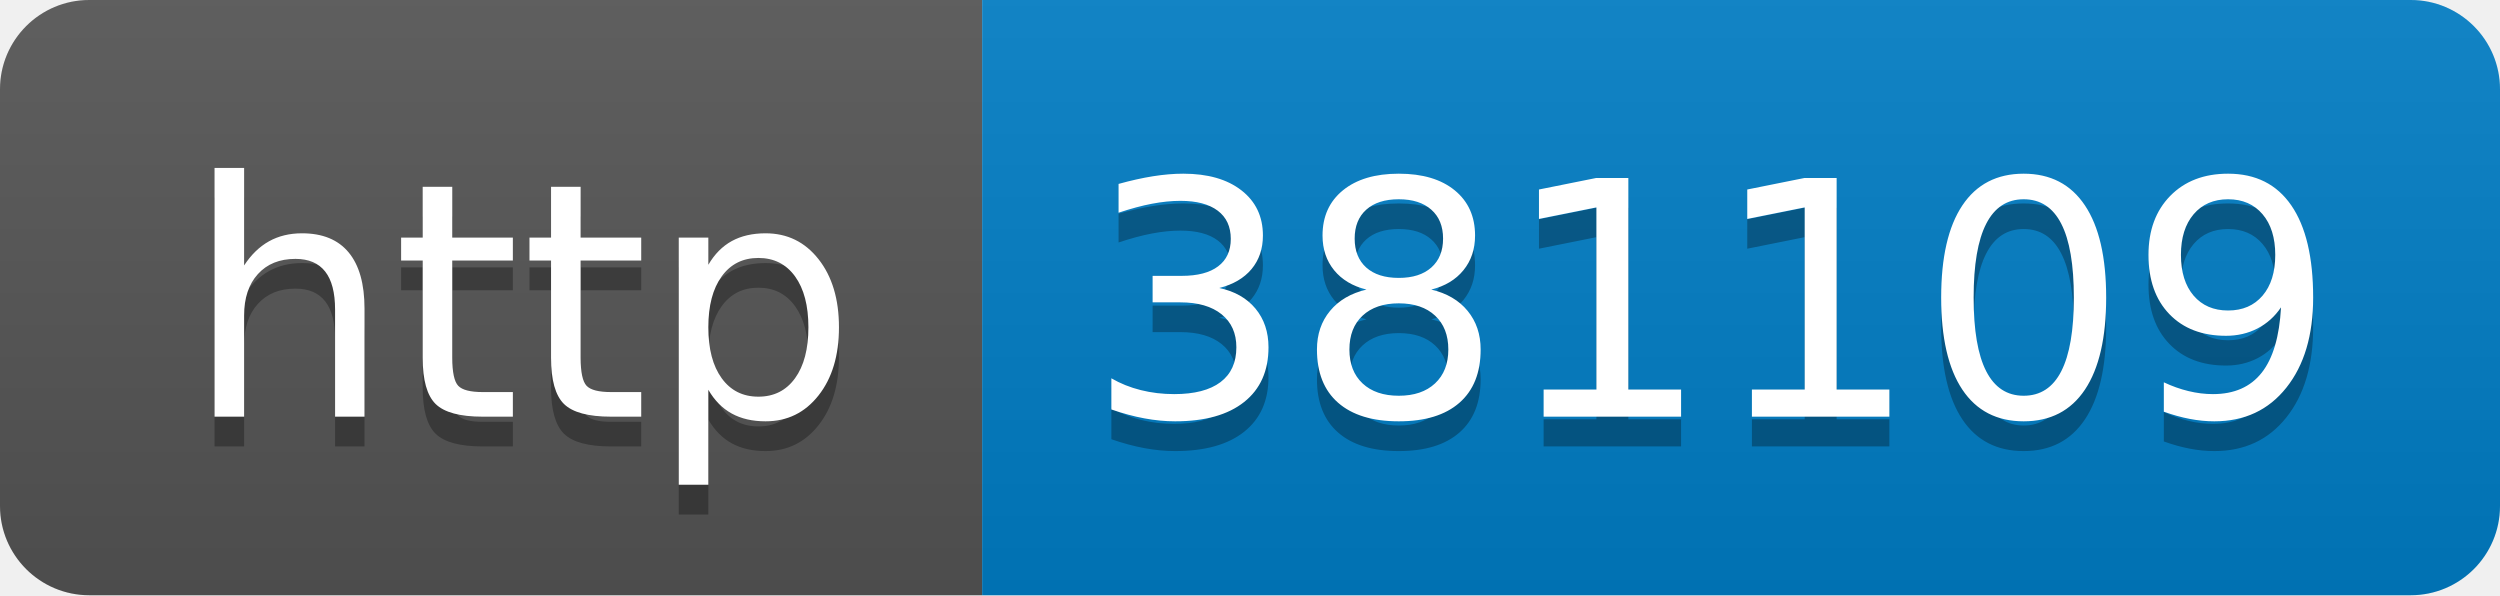
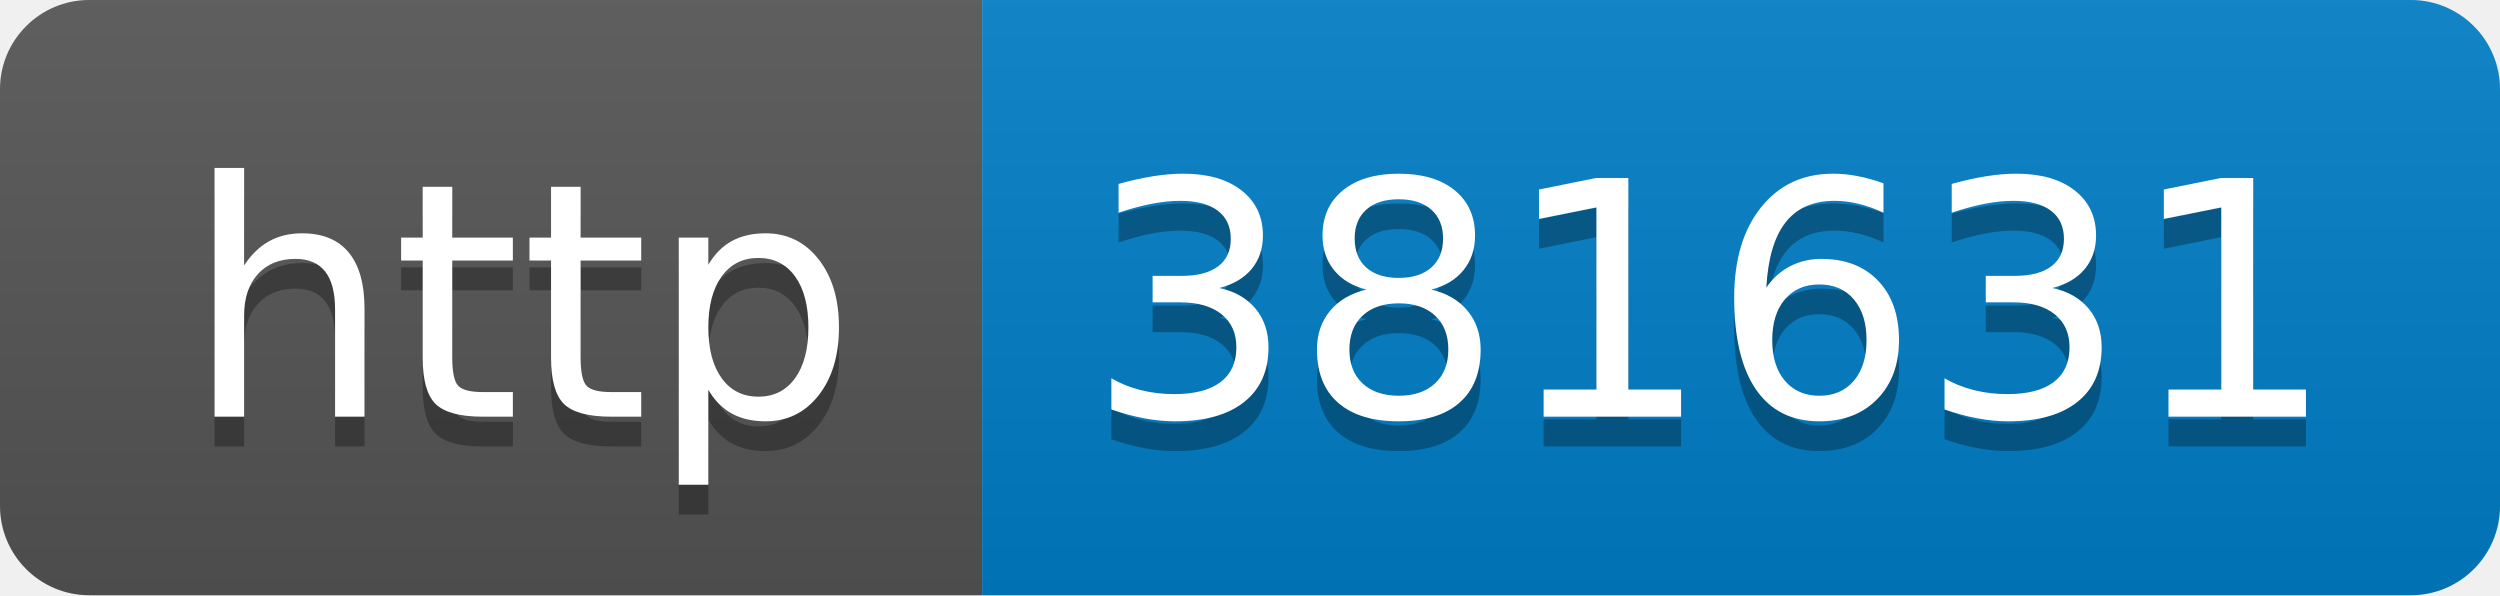
- <svg xmlns="http://www.w3.org/2000/svg" width="84" height="20" role="img" aria-label="http: 381109">
+ <svg xmlns="http://www.w3.org/2000/svg" width="84" height="20" role="img" aria-label="http: 381631">
  <linearGradient id="s" x2="0" y2="100%">
    <stop offset="0" stop-color="#bbb" stop-opacity=".1" />
    <stop offset="1" stop-opacity=".1" />
  </linearGradient>
  <clipPath id="r">
    <rect width="84" height="20" rx="3" fill="#fff" />
  </clipPath>
  <g clip-path="url(#r)">
    <rect width="33" height="20" fill="#555" />
    <rect x="33" width="51" height="20" fill="#007ec6" />
    <rect width="84" height="20" fill="url(#s)" />
  </g>
  <g fill="#fff" text-anchor="middle" font-family="Verdana,Geneva,DejaVu Sans,sans-serif" text-rendering="geometricPrecision" font-size="110">
    <text aria-hidden="true" x="175" y="150" fill="#010101" fill-opacity=".3" transform="scale(.1)" textLength="230">http</text>
    <text x="175" y="140" transform="scale(.1)" fill="#fff" textLength="230">http</text>
-     <text aria-hidden="true" x="575" y="150" fill="#010101" fill-opacity=".3" transform="scale(.1)" textLength="410">381109</text>
-     <text x="575" y="140" transform="scale(.1)" fill="#fff" textLength="410">381109</text>
+     <text aria-hidden="true" x="575" y="150" fill="#010101" fill-opacity=".3" transform="scale(.1)" textLength="410">381631</text>
+     <text x="575" y="140" transform="scale(.1)" fill="#fff" textLength="410">381631</text>
  </g>
</svg>
